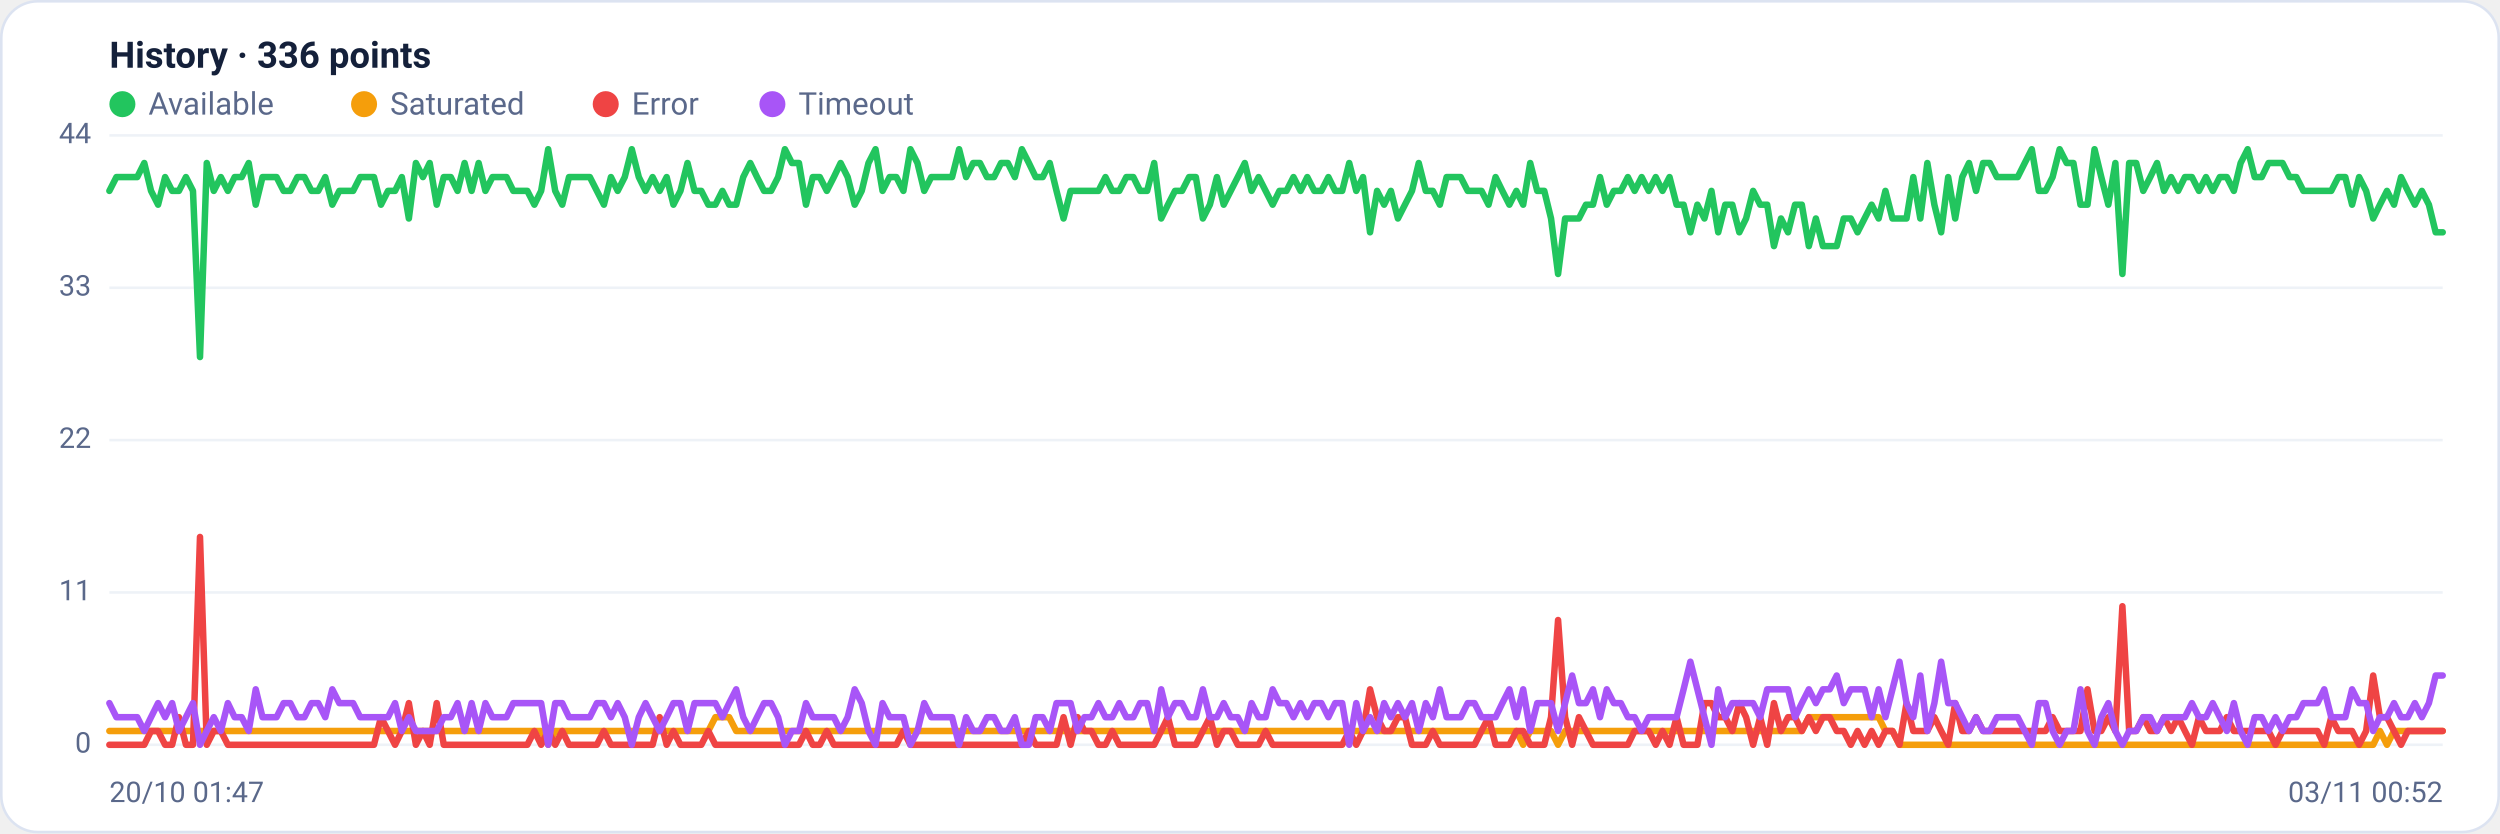
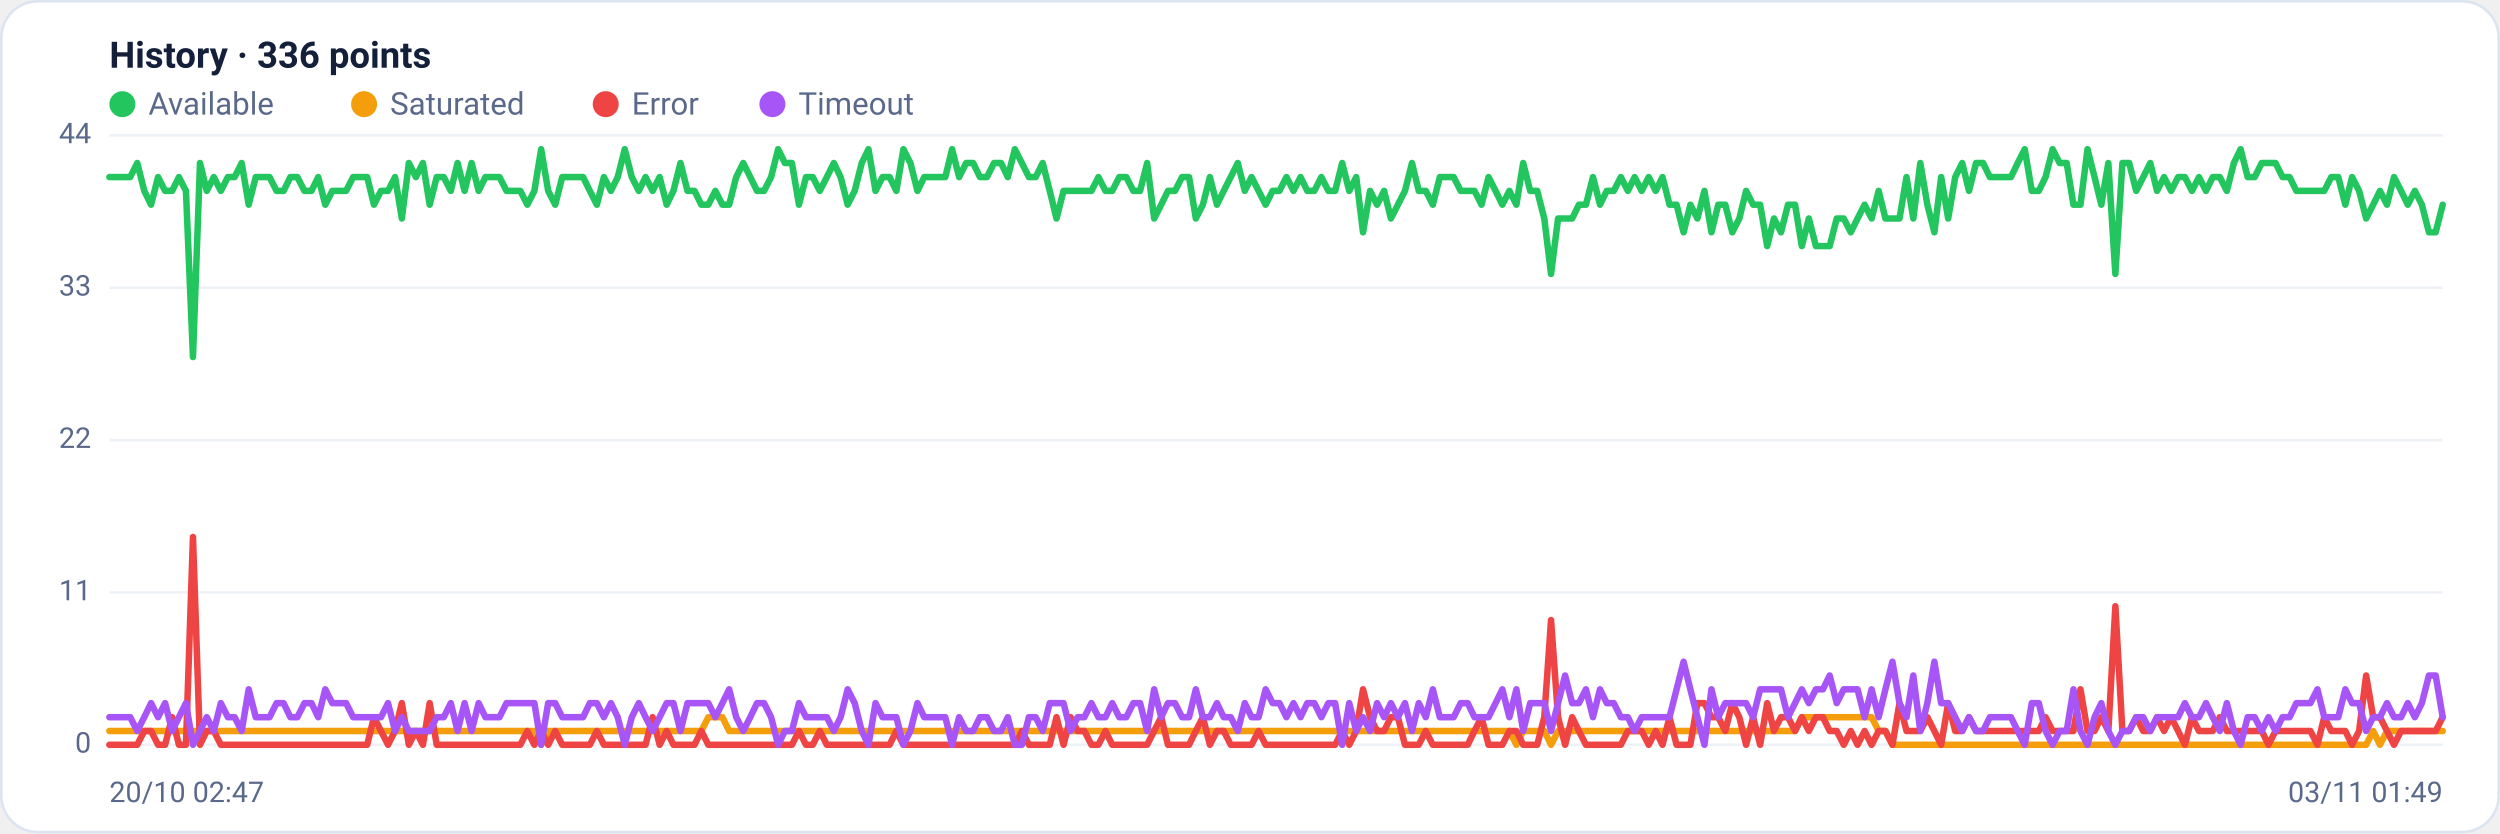
<svg xmlns="http://www.w3.org/2000/svg" viewBox="0 0 960 320" width="960" height="320" font-family="Segoe UI, system-ui, -apple-system, Roboto, Helvetica, Arial, sans-serif" role="img" aria-label="Availability history per region">
  <rect x="0.5" y="0.5" width="959" height="319" rx="14" fill="#ffffff" stroke="#dce3f1" />
  <text x="42" y="26" font-size="14" font-weight="600" fill="#14203a">History · 336 points</text>
  <circle cx="47" cy="40" r="5" fill="#22c55e" />
  <text x="57" y="44" font-size="12" fill="#5a688a">Available</text>
  <circle cx="139.8" cy="40" r="5" fill="#f59e0b" />
  <text x="149.8" y="44" font-size="12" fill="#5a688a">Saturated</text>
  <circle cx="232.6" cy="40" r="5" fill="#ef4444" />
  <text x="242.6" y="44" font-size="12" fill="#5a688a">Error</text>
  <circle cx="296.6" cy="40" r="5" fill="#a855f7" />
  <text x="306.6" y="44" font-size="12" fill="#5a688a">Timeout</text>
  <line x1="42" y1="286.0" x2="938" y2="286.0" stroke="#eef2f7" stroke-width="1" />
  <text x="35" y="289.0" text-anchor="end" font-size="11" fill="#5a688a">0</text>
  <line x1="42" y1="227.5" x2="938" y2="227.5" stroke="#eef2f7" stroke-width="1" />
  <text x="35" y="230.5" text-anchor="end" font-size="11" fill="#5a688a">11</text>
  <line x1="42" y1="169.0" x2="938" y2="169.0" stroke="#eef2f7" stroke-width="1" />
  <text x="35" y="172.0" text-anchor="end" font-size="11" fill="#5a688a">22</text>
  <line x1="42" y1="110.5" x2="938" y2="110.5" stroke="#eef2f7" stroke-width="1" />
  <text x="35" y="113.5" text-anchor="end" font-size="11" fill="#5a688a">33</text>
  <line x1="42" y1="52.0" x2="938" y2="52.0" stroke="#eef2f7" stroke-width="1" />
  <text x="35" y="55.0" text-anchor="end" font-size="11" fill="#5a688a">44</text>
-   <polyline fill="none" stroke="#22c55e" stroke-width="2.5" stroke-linejoin="round" stroke-linecap="round" points="42.0,73.3 44.7,68.0 47.3,68.0 50.0,68.0 52.7,68.0 55.4,62.6 58.0,73.3 60.7,78.6 63.4,68.0 66.1,73.3 68.7,73.3 71.4,68.0 74.1,73.3 76.8,137.1 79.4,62.6 82.1,73.3 84.8,68.0 87.5,73.3 90.1,68.0 92.8,68.0 95.5,62.6 98.2,78.6 100.8,68.0 103.5,68.0 106.2,68.0 108.9,73.3 111.5,73.3 114.2,68.0 116.9,68.0 119.6,73.3 122.2,73.3 124.9,68.0 127.6,78.6 130.3,73.3 132.9,73.3 135.6,73.3 138.3,68.0 141.0,68.0 143.6,68.0 146.3,78.6 149.0,73.3 151.7,73.3 154.3,68.0 157.0,83.9 159.7,62.6 162.4,68.0 165.0,62.6 167.7,78.6 170.4,68.0 173.1,68.0 175.7,73.3 178.4,62.6 181.1,73.3 183.8,62.6 186.4,73.3 189.1,68.0 191.8,68.0 194.5,68.0 197.1,73.3 199.8,73.3 202.5,73.3 205.2,78.6 207.8,73.3 210.5,57.3 213.2,73.3 215.9,78.6 218.5,68.0 221.2,68.0 223.9,68.0 226.5,68.0 229.2,73.3 231.9,78.6 234.6,68.0 237.2,73.3 239.9,68.0 242.6,57.3 245.3,68.0 247.9,73.3 250.6,68.0 253.3,73.3 256.0,68.0 258.6,78.6 261.3,73.3 264.0,62.6 266.7,73.3 269.3,73.3 272.0,78.6 274.7,78.6 277.4,73.3 280.0,78.6 282.7,78.6 285.4,68.0 288.1,62.6 290.7,68.0 293.4,73.3 296.1,73.3 298.8,68.0 301.4,57.3 304.1,62.6 306.8,62.6 309.5,78.6 312.1,68.0 314.8,68.0 317.5,73.3 320.2,68.0 322.8,62.6 325.5,68.0 328.2,78.6 330.9,73.3 333.5,62.6 336.2,57.3 338.9,73.3 341.6,68.0 344.2,68.0 346.9,73.3 349.6,57.3 352.3,62.6 354.9,73.3 357.6,68.0 360.3,68.0 363.0,68.0 365.6,68.0 368.3,57.3 371.0,68.0 373.7,62.6 376.3,62.6 379.0,68.0 381.7,68.0 384.4,62.6 387.0,62.6 389.7,68.0 392.4,57.3 395.1,62.6 397.7,68.0 400.4,68.0 403.1,62.6 405.7,73.3 408.4,83.9 411.1,73.3 413.8,73.3 416.4,73.3 419.1,73.3 421.8,73.3 424.5,68.0 427.1,73.3 429.8,73.3 432.5,68.0 435.2,68.0 437.8,73.3 440.5,73.3 443.2,62.6 445.9,83.9 448.5,78.6 451.2,73.3 453.9,73.3 456.6,68.0 459.2,68.0 461.9,83.9 464.6,78.6 467.3,68.0 469.9,78.6 472.6,73.3 475.3,68.0 478.0,62.6 480.6,73.3 483.3,68.0 486.0,73.3 488.7,78.6 491.3,73.3 494.0,73.3 496.7,68.0 499.4,73.3 502.0,68.0 504.7,73.3 507.4,73.3 510.1,68.0 512.7,73.3 515.4,73.3 518.1,62.6 520.8,73.3 523.4,68.0 526.1,89.2 528.8,73.3 531.5,78.6 534.1,73.3 536.8,83.9 539.5,78.6 542.2,73.3 544.8,62.6 547.5,73.3 550.2,73.3 552.9,78.6 555.5,68.0 558.2,68.0 560.9,68.0 563.6,73.3 566.2,73.3 568.9,73.3 571.6,78.6 574.3,68.0 576.9,73.3 579.6,78.6 582.3,73.3 584.9,78.6 587.6,62.6 590.3,73.3 593.0,73.3 595.6,83.9 598.3,105.2 601.0,83.9 603.7,83.9 606.3,83.9 609.0,78.6 611.7,78.6 614.4,68.0 617.0,78.6 619.7,73.3 622.4,73.3 625.1,68.0 627.7,73.3 630.4,68.0 633.1,73.3 635.8,68.0 638.4,73.3 641.1,68.0 643.8,78.6 646.5,78.6 649.1,89.2 651.8,78.6 654.5,83.9 657.2,73.3 659.8,89.2 662.5,78.6 665.2,78.6 667.9,89.2 670.5,83.9 673.2,73.3 675.9,78.6 678.6,78.6 681.2,94.5 683.9,83.9 686.6,89.2 689.3,78.6 691.9,78.6 694.6,94.5 697.3,83.9 700.0,94.5 702.6,94.5 705.3,94.5 708.0,83.9 710.7,83.9 713.3,89.2 716.0,83.9 718.7,78.6 721.4,83.9 724.0,73.3 726.7,83.9 729.4,83.9 732.1,83.9 734.7,68.0 737.4,83.9 740.1,62.6 742.8,78.6 745.4,89.2 748.1,68.0 750.8,83.9 753.5,68.0 756.1,62.6 758.8,73.3 761.5,62.6 764.1,62.6 766.8,68.0 769.5,68.0 772.2,68.0 774.8,68.0 777.5,62.6 780.2,57.3 782.9,73.3 785.5,73.3 788.2,68.0 790.9,57.3 793.6,62.6 796.2,62.6 798.9,78.6 801.6,78.6 804.3,57.3 806.9,68.0 809.6,78.6 812.3,62.6 815.0,105.2 817.6,62.6 820.3,62.6 823.0,73.3 825.7,68.0 828.3,62.6 831.0,73.3 833.7,68.0 836.4,73.3 839.0,68.0 841.7,68.0 844.4,73.3 847.1,68.0 849.7,73.3 852.4,68.0 855.1,68.0 857.8,73.3 860.4,62.6 863.1,57.3 865.8,68.0 868.5,68.0 871.1,62.6 873.8,62.6 876.5,62.6 879.2,68.0 881.8,68.0 884.5,73.3 887.2,73.3 889.9,73.3 892.5,73.3 895.2,73.3 897.9,68.0 900.6,68.0 903.2,78.6 905.9,68.0 908.6,73.3 911.3,83.9 913.9,78.6 916.6,73.3 919.3,78.6 922.0,68.0 924.6,73.3 927.3,78.6 930.0,73.3 932.7,78.6 935.3,89.2 938.0,89.2" />
-   <polyline fill="none" stroke="#f59e0b" stroke-width="2.5" stroke-linejoin="round" stroke-linecap="round" points="42.0,280.7 44.7,280.7 47.3,280.7 50.0,280.7 52.7,280.7 55.4,280.7 58.0,280.7 60.7,280.7 63.4,280.7 66.1,280.7 68.7,280.7 71.4,280.7 74.1,280.7 76.8,280.7 79.4,280.7 82.1,280.7 84.8,280.7 87.5,280.7 90.1,280.7 92.8,280.7 95.5,280.7 98.2,280.7 100.8,280.7 103.5,280.7 106.2,280.7 108.9,280.7 111.5,280.7 114.2,280.7 116.9,280.7 119.6,280.7 122.2,280.7 124.9,280.7 127.6,280.7 130.3,280.7 132.9,280.7 135.6,280.7 138.3,280.7 141.0,280.7 143.6,280.7 146.3,280.7 149.0,280.7 151.7,280.7 154.3,280.7 157.0,280.7 159.7,280.7 162.4,280.7 165.0,280.7 167.7,280.7 170.4,280.7 173.1,280.7 175.7,280.7 178.4,280.7 181.1,280.7 183.8,280.7 186.4,280.7 189.1,280.7 191.8,280.7 194.5,280.7 197.1,280.7 199.8,280.7 202.5,280.7 205.2,280.7 207.8,280.7 210.5,286.0 213.2,280.7 215.9,280.7 218.5,280.7 221.2,280.7 223.9,280.7 226.5,280.7 229.2,280.7 231.9,280.7 234.6,280.7 237.2,280.7 239.9,280.7 242.6,280.7 245.3,280.7 247.9,280.7 250.6,280.7 253.3,280.7 256.0,280.7 258.6,280.7 261.3,280.7 264.0,280.7 266.7,280.7 269.3,280.7 272.0,280.7 274.7,275.4 277.4,275.4 280.0,275.4 282.7,280.7 285.4,280.7 288.1,280.7 290.7,280.7 293.4,280.7 296.1,280.7 298.8,280.7 301.4,280.7 304.1,280.7 306.8,280.7 309.5,280.7 312.1,280.7 314.8,280.7 317.5,280.7 320.2,280.7 322.8,280.7 325.5,280.7 328.2,280.7 330.9,280.7 333.5,280.7 336.2,280.7 338.9,280.7 341.6,280.7 344.2,280.7 346.9,280.7 349.6,280.7 352.3,280.7 354.9,280.7 357.6,280.7 360.3,280.7 363.0,280.7 365.6,280.7 368.3,280.7 371.0,280.7 373.7,280.7 376.3,280.7 379.0,280.7 381.7,280.7 384.4,280.7 387.0,280.7 389.7,280.7 392.4,280.7 395.1,280.7 397.7,280.7 400.4,280.7 403.1,280.7 405.7,280.7 408.4,280.7 411.1,280.7 413.8,280.7 416.4,280.7 419.1,280.7 421.8,280.7 424.5,280.7 427.1,280.7 429.8,280.7 432.5,280.7 435.2,280.7 437.8,280.7 440.5,280.7 443.2,280.7 445.9,280.7 448.5,280.7 451.2,280.7 453.9,280.7 456.6,280.7 459.2,280.7 461.9,280.7 464.6,280.7 467.3,280.7 469.9,280.7 472.6,280.7 475.3,280.7 478.0,280.7 480.6,280.7 483.3,280.7 486.0,280.7 488.7,280.7 491.3,280.7 494.0,280.7 496.7,280.7 499.4,280.7 502.0,280.7 504.7,280.7 507.4,280.7 510.1,280.7 512.7,280.7 515.4,280.7 518.1,280.7 520.8,280.7 523.4,280.7 526.1,280.7 528.8,280.7 531.5,280.7 534.1,280.7 536.8,280.7 539.5,280.7 542.2,280.7 544.8,280.7 547.5,280.7 550.2,280.7 552.9,280.7 555.5,280.7 558.2,280.7 560.9,280.7 563.6,280.7 566.2,280.7 568.9,280.7 571.6,280.7 574.3,280.7 576.9,280.7 579.6,280.7 582.3,280.7 584.9,286.0 587.6,280.7 590.3,280.7 593.0,280.7 595.6,280.7 598.3,286.0 601.0,280.7 603.7,280.7 606.3,280.7 609.0,280.7 611.7,280.7 614.4,280.7 617.0,280.7 619.7,280.7 622.4,280.7 625.1,280.7 627.7,280.7 630.4,280.7 633.1,280.7 635.8,280.7 638.4,280.7 641.1,280.7 643.8,280.7 646.5,280.7 649.1,280.7 651.8,280.7 654.5,280.7 657.2,280.7 659.8,280.7 662.5,280.7 665.2,280.7 667.9,280.7 670.5,280.7 673.2,280.7 675.9,280.7 678.6,280.7 681.2,280.7 683.9,280.7 686.6,280.7 689.3,280.7 691.9,280.7 694.6,275.4 697.3,275.4 700.0,275.4 702.6,275.4 705.3,275.4 708.0,275.4 710.7,275.4 713.3,275.4 716.0,275.4 718.7,275.4 721.4,275.4 724.0,280.7 726.7,280.7 729.4,286.0 732.1,286.0 734.7,286.0 737.4,286.0 740.1,286.0 742.8,286.0 745.4,286.0 748.1,286.0 750.8,286.0 753.5,286.0 756.1,286.0 758.8,286.0 761.5,286.0 764.1,286.0 766.8,286.0 769.5,286.0 772.2,286.0 774.8,286.0 777.5,286.0 780.2,286.0 782.9,286.0 785.5,286.0 788.2,286.0 790.9,286.0 793.6,286.0 796.2,286.0 798.9,286.0 801.6,286.0 804.3,286.0 806.9,286.0 809.6,286.0 812.3,286.0 815.0,286.0 817.6,286.0 820.3,286.0 823.0,286.0 825.7,286.0 828.3,286.0 831.0,286.0 833.7,286.0 836.4,286.0 839.0,286.0 841.7,286.0 844.4,286.0 847.1,286.0 849.7,286.0 852.4,286.0 855.1,286.0 857.8,286.0 860.4,286.0 863.1,286.0 865.8,286.0 868.5,286.0 871.1,286.0 873.8,286.0 876.5,286.0 879.2,286.0 881.8,286.0 884.5,286.0 887.2,286.0 889.9,286.0 892.5,286.0 895.2,286.0 897.9,286.0 900.6,286.0 903.2,286.0 905.9,286.0 908.6,286.0 911.3,286.0 913.9,280.7 916.6,286.0 919.3,280.7 922.0,280.7 924.6,280.7 927.3,280.7 930.0,280.7 932.7,280.7 935.3,280.7 938.0,280.7" />
-   <polyline fill="none" stroke="#ef4444" stroke-width="2.5" stroke-linejoin="round" stroke-linecap="round" points="42.0,286.0 44.7,286.0 47.3,286.0 50.0,286.0 52.7,286.0 55.4,286.0 58.0,280.7 60.7,280.7 63.4,286.0 66.1,286.0 68.7,275.4 71.4,286.0 74.1,286.0 76.8,206.2 79.4,286.0 82.1,280.7 84.8,280.7 87.5,286.0 90.1,286.0 92.8,286.0 95.5,286.0 98.2,286.0 100.8,286.0 103.5,286.0 106.2,286.0 108.9,286.0 111.5,286.0 114.2,286.0 116.9,286.0 119.6,286.0 122.2,286.0 124.9,286.0 127.6,286.0 130.3,286.0 132.9,286.0 135.6,286.0 138.3,286.0 141.0,286.0 143.6,286.0 146.3,275.4 149.0,280.7 151.7,286.0 154.3,280.7 157.0,270.0 159.7,286.0 162.4,280.7 165.0,286.0 167.7,270.0 170.4,286.0 173.1,286.0 175.7,286.0 178.4,286.0 181.1,286.0 183.8,286.0 186.4,286.0 189.1,286.0 191.8,286.0 194.5,286.0 197.1,286.0 199.8,286.0 202.5,286.0 205.2,280.7 207.8,286.0 210.5,280.7 213.2,286.0 215.9,280.7 218.5,286.0 221.2,286.0 223.9,286.0 226.5,286.0 229.2,286.0 231.9,280.7 234.6,286.0 237.2,286.0 239.9,286.0 242.6,286.0 245.3,286.0 247.9,286.0 250.6,286.0 253.3,275.4 256.0,286.0 258.6,280.7 261.3,286.0 264.0,286.0 266.7,286.0 269.3,286.0 272.0,280.7 274.7,286.0 277.4,286.0 280.0,286.0 282.7,286.0 285.4,286.0 288.1,286.0 290.7,286.0 293.4,286.0 296.1,286.0 298.8,286.0 301.4,286.0 304.1,286.0 306.8,286.0 309.5,280.7 312.1,286.0 314.8,286.0 317.5,280.7 320.2,286.0 322.8,286.0 325.5,286.0 328.2,286.0 330.9,286.0 333.5,286.0 336.2,286.0 338.9,286.0 341.6,286.0 344.2,286.0 346.9,280.7 349.6,286.0 352.3,286.0 354.9,286.0 357.6,286.0 360.3,286.0 363.0,286.0 365.6,286.0 368.3,286.0 371.0,286.0 373.7,286.0 376.3,286.0 379.0,286.0 381.7,286.0 384.4,286.0 387.0,286.0 389.7,286.0 392.4,286.0 395.1,280.7 397.7,286.0 400.4,286.0 403.1,286.0 405.7,286.0 408.4,275.4 411.1,286.0 413.8,275.4 416.4,280.7 419.1,280.7 421.8,286.0 424.5,286.0 427.1,280.7 429.8,286.0 432.5,286.0 435.2,286.0 437.8,286.0 440.5,286.0 443.2,286.0 445.9,280.7 448.5,275.4 451.2,286.0 453.9,286.0 456.6,286.0 459.2,286.0 461.9,280.7 464.6,275.4 467.3,286.0 469.9,280.7 472.6,280.7 475.3,286.0 478.0,286.0 480.6,286.0 483.3,286.0 486.0,280.7 488.7,286.0 491.3,286.0 494.0,286.0 496.7,286.0 499.4,286.0 502.0,286.0 504.7,286.0 507.4,286.0 510.1,286.0 512.7,286.0 515.4,286.0 518.1,280.7 520.8,286.0 523.4,280.7 526.1,264.7 528.8,275.4 531.5,280.7 534.1,280.7 536.8,275.4 539.5,275.4 542.2,286.0 544.8,286.0 547.5,286.0 550.2,280.7 552.9,286.0 555.5,286.0 558.2,286.0 560.9,286.0 563.6,286.0 566.2,286.0 568.9,280.7 571.6,275.4 574.3,286.0 576.9,286.0 579.6,286.0 582.3,280.7 584.9,280.7 587.6,286.0 590.3,286.0 593.0,286.0 595.6,275.4 598.3,238.1 601.0,275.4 603.7,286.0 606.3,275.4 609.0,280.7 611.7,286.0 614.4,286.0 617.0,286.0 619.7,286.0 622.4,286.0 625.1,286.0 627.7,280.7 630.4,280.7 633.1,280.7 635.8,286.0 638.4,280.7 641.1,286.0 643.8,275.4 646.5,286.0 649.1,286.0 651.8,286.0 654.5,270.0 657.2,270.0 659.8,275.4 662.5,275.4 665.2,280.7 667.9,270.0 670.5,275.4 673.2,286.0 675.9,275.4 678.6,286.0 681.2,270.0 683.9,280.7 686.6,275.4 689.3,275.4 691.9,280.7 694.6,275.4 697.3,280.7 700.0,275.4 702.6,275.4 705.3,280.7 708.0,280.7 710.7,286.0 713.3,280.7 716.0,286.0 718.7,280.7 721.4,286.0 724.0,280.7 726.7,280.7 729.4,286.0 732.1,270.0 734.7,280.7 737.4,280.7 740.1,280.7 742.8,275.4 745.4,280.7 748.1,286.0 750.8,270.0 753.5,280.7 756.1,280.7 758.8,275.4 761.5,280.7 764.1,280.7 766.8,280.7 769.5,280.7 772.2,280.7 774.8,280.7 777.5,280.7 780.2,280.7 782.9,280.7 785.5,280.7 788.2,275.4 790.9,280.7 793.6,280.7 796.2,280.7 798.9,280.7 801.6,264.7 804.3,280.7 806.9,280.7 809.6,275.4 812.3,280.7 815.0,232.8 817.6,280.7 820.3,280.7 823.0,275.4 825.7,280.7 828.3,280.7 831.0,275.4 833.7,280.7 836.4,275.4 839.0,280.7 841.7,286.0 844.4,275.4 847.1,280.7 849.7,280.7 852.4,280.7 855.1,275.4 857.8,280.7 860.4,280.7 863.1,280.7 865.8,280.7 868.5,280.7 871.1,280.7 873.8,286.0 876.5,280.7 879.2,280.7 881.8,280.7 884.5,280.7 887.2,280.7 889.9,280.7 892.5,286.0 895.2,275.4 897.9,280.7 900.6,280.7 903.2,280.7 905.9,286.0 908.6,280.7 911.3,259.4 913.9,275.4 916.6,275.4 919.3,280.7 922.0,286.0 924.6,280.7 927.3,280.7 930.0,280.7 932.7,280.7 935.3,280.7 938.0,280.7" />
-   <polyline fill="none" stroke="#a855f7" stroke-width="2.5" stroke-linejoin="round" stroke-linecap="round" points="42.0,270.0 44.7,275.4 47.3,275.4 50.0,275.4 52.7,275.4 55.4,280.7 58.0,275.4 60.7,270.0 63.4,275.4 66.1,270.0 68.7,280.7 71.4,275.4 74.1,270.0 76.8,286.0 79.4,280.7 82.1,275.4 84.8,280.7 87.5,270.0 90.1,275.4 92.8,275.4 95.5,280.7 98.2,264.7 100.8,275.4 103.5,275.4 106.2,275.4 108.9,270.0 111.5,270.0 114.2,275.4 116.9,275.4 119.6,270.0 122.2,270.0 124.9,275.4 127.6,264.7 130.3,270.0 132.9,270.0 135.6,270.0 138.3,275.4 141.0,275.4 143.6,275.4 146.3,275.4 149.0,275.4 151.7,270.0 154.3,280.7 157.0,275.4 159.7,280.7 162.4,280.7 165.0,280.7 167.7,280.7 170.4,275.4 173.1,275.4 175.7,270.0 178.4,280.7 181.1,270.0 183.8,280.7 186.4,270.0 189.1,275.4 191.8,275.4 194.5,275.4 197.1,270.0 199.8,270.0 202.5,270.0 205.2,270.0 207.8,270.0 210.5,286.0 213.2,270.0 215.9,270.0 218.5,275.4 221.2,275.4 223.9,275.4 226.5,275.4 229.2,270.0 231.9,270.0 234.6,275.4 237.2,270.0 239.9,275.4 242.6,286.0 245.3,275.4 247.9,270.0 250.6,275.4 253.3,280.7 256.0,275.4 258.6,270.0 261.3,270.0 264.0,280.7 266.7,270.0 269.3,270.0 272.0,270.0 274.7,270.0 277.4,275.4 280.0,270.0 282.7,264.7 285.4,275.4 288.1,280.7 290.7,275.4 293.4,270.0 296.1,270.0 298.8,275.4 301.4,286.0 304.1,280.7 306.8,280.7 309.5,270.0 312.1,275.4 314.8,275.4 317.5,275.4 320.2,275.4 322.8,280.7 325.5,275.4 328.2,264.7 330.9,270.0 333.5,280.7 336.2,286.0 338.9,270.0 341.6,275.4 344.2,275.4 346.9,275.4 349.6,286.0 352.3,280.7 354.9,270.0 357.6,275.4 360.3,275.4 363.0,275.4 365.6,275.4 368.3,286.0 371.0,275.4 373.7,280.7 376.3,280.7 379.0,275.4 381.7,275.4 384.4,280.7 387.0,280.7 389.7,275.4 392.4,286.0 395.1,286.0 397.7,275.4 400.4,275.4 403.1,280.7 405.7,270.0 408.4,270.0 411.1,270.0 413.8,280.7 416.4,275.4 419.1,275.4 421.8,270.0 424.5,275.4 427.1,275.4 429.8,270.0 432.5,275.4 435.2,275.4 437.8,270.0 440.5,270.0 443.2,280.7 445.9,264.7 448.5,275.4 451.2,270.0 453.9,270.0 456.6,275.4 459.2,275.4 461.9,264.7 464.6,275.4 467.3,275.4 469.9,270.0 472.6,275.4 475.3,275.4 478.0,280.7 480.6,270.0 483.3,275.4 486.0,275.4 488.7,264.7 491.3,270.0 494.0,270.0 496.7,275.4 499.4,270.0 502.0,275.4 504.7,270.0 507.4,270.0 510.1,275.4 512.7,270.0 515.4,270.0 518.1,286.0 520.8,270.0 523.4,280.7 526.1,275.4 528.8,280.7 531.5,270.0 534.1,275.4 536.8,270.0 539.5,275.4 542.2,270.0 544.8,280.7 547.5,270.0 550.2,275.4 552.9,264.7 555.5,275.4 558.2,275.4 560.9,275.4 563.6,270.0 566.2,270.0 568.9,275.4 571.6,275.4 574.3,275.4 576.9,270.0 579.6,264.7 582.3,275.4 584.9,264.7 587.6,280.7 590.3,270.0 593.0,270.0 595.6,270.0 598.3,280.7 601.0,270.0 603.7,259.4 606.3,270.0 609.0,270.0 611.7,264.7 614.4,275.4 617.0,264.7 619.7,270.0 622.4,270.0 625.1,275.4 627.7,275.4 630.4,280.7 633.1,275.4 635.8,275.4 638.4,275.4 641.1,275.4 643.8,275.4 646.5,264.7 649.1,254.1 651.8,264.7 654.5,275.4 657.2,286.0 659.8,264.7 662.5,275.4 665.2,270.0 667.9,270.0 670.5,270.0 673.2,270.0 675.9,275.4 678.6,264.7 681.2,264.7 683.9,264.7 686.6,264.7 689.3,275.4 691.9,270.0 694.6,264.7 697.3,270.0 700.0,264.7 702.6,264.7 705.3,259.4 708.0,270.0 710.7,264.7 713.3,264.7 716.0,264.7 718.7,275.4 721.4,264.7 724.0,275.4 726.7,264.7 729.4,254.1 732.1,270.0 734.7,275.4 737.4,259.4 740.1,280.7 742.8,270.0 745.4,254.1 748.1,270.0 750.8,270.0 753.5,275.4 756.1,280.7 758.8,275.4 761.5,280.7 764.1,280.7 766.8,275.4 769.5,275.4 772.2,275.4 774.8,275.4 777.5,280.7 780.2,286.0 782.9,270.0 785.5,270.0 788.2,280.7 790.9,286.0 793.6,280.7 796.2,280.7 798.9,264.7 801.6,280.7 804.3,286.0 806.9,275.4 809.6,270.0 812.3,280.7 815.0,286.0 817.6,280.7 820.3,280.7 823.0,275.4 825.7,275.4 828.3,280.7 831.0,275.4 833.7,275.4 836.4,275.4 839.0,275.4 841.7,270.0 844.4,275.4 847.1,275.4 849.7,270.0 852.4,275.4 855.1,280.7 857.8,270.0 860.4,280.7 863.1,286.0 865.8,275.4 868.5,275.4 871.1,280.7 873.8,275.4 876.5,280.7 879.2,275.4 881.8,275.4 884.5,270.0 887.2,270.0 889.9,270.0 892.5,264.7 895.2,275.4 897.9,275.4 900.6,275.4 903.2,264.7 905.9,270.0 908.6,270.0 911.3,280.7 913.9,275.4 916.6,275.4 919.3,270.0 922.0,275.4 924.6,275.4 927.3,270.0 930.0,275.4 932.7,270.0 935.3,259.4 938.0,259.4" />
-   <text x="42" y="308" font-size="11" fill="#5a688a">20/10 01:47</text>
-   <text x="938" y="308" text-anchor="end" font-size="11" fill="#5a688a">03/11 00:52</text>
+   <polyline fill="none" stroke="#22c55e" stroke-width="2.5" stroke-linejoin="round" stroke-linecap="round" points="42.0,68.0 44.7,68.0 47.3,68.0 50.0,68.0 52.7,62.6 55.4,73.3 58.0,78.6 60.7,68.0 63.4,73.3 66.1,73.3 68.7,68.0 71.4,73.3 74.1,137.1 76.8,62.6 79.4,73.3 82.1,68.0 84.8,73.3 87.5,68.0 90.1,68.0 92.8,62.6 95.5,78.6 98.2,68.0 100.8,68.0 103.5,68.0 106.2,73.3 108.9,73.3 111.5,68.0 114.2,68.0 116.9,73.3 119.6,73.3 122.2,68.0 124.9,78.6 127.6,73.3 130.3,73.3 132.9,73.3 135.6,68.0 138.3,68.0 141.0,68.0 143.6,78.6 146.3,73.3 149.0,73.3 151.7,68.0 154.3,83.9 157.0,62.6 159.7,68.0 162.4,62.6 165.0,78.6 167.7,68.0 170.4,68.0 173.1,73.3 175.7,62.6 178.4,73.3 181.1,62.6 183.8,73.3 186.4,68.0 189.1,68.0 191.8,68.0 194.5,73.3 197.1,73.3 199.8,73.3 202.5,78.6 205.2,73.3 207.8,57.3 210.5,73.3 213.2,78.6 215.9,68.0 218.5,68.0 221.2,68.0 223.9,68.0 226.5,73.3 229.2,78.6 231.9,68.0 234.6,73.3 237.2,68.0 239.9,57.3 242.6,68.0 245.3,73.3 247.9,68.0 250.6,73.3 253.3,68.0 256.0,78.6 258.6,73.3 261.3,62.6 264.0,73.3 266.7,73.3 269.3,78.6 272.0,78.6 274.7,73.3 277.4,78.6 280.0,78.6 282.7,68.0 285.4,62.6 288.1,68.0 290.7,73.3 293.4,73.3 296.1,68.0 298.8,57.3 301.4,62.6 304.1,62.6 306.8,78.6 309.5,68.0 312.1,68.0 314.8,73.3 317.5,68.0 320.2,62.6 322.8,68.0 325.5,78.6 328.2,73.3 330.9,62.6 333.5,57.3 336.2,73.3 338.9,68.0 341.6,68.0 344.2,73.3 346.9,57.3 349.6,62.6 352.3,73.3 354.9,68.0 357.6,68.0 360.3,68.0 363.0,68.0 365.6,57.3 368.3,68.0 371.0,62.6 373.7,62.6 376.3,68.0 379.0,68.0 381.7,62.6 384.4,62.6 387.0,68.0 389.7,57.3 392.4,62.6 395.1,68.0 397.7,68.0 400.4,62.6 403.1,73.3 405.7,83.9 408.4,73.3 411.1,73.3 413.8,73.3 416.4,73.3 419.1,73.3 421.8,68.0 424.5,73.3 427.1,73.3 429.8,68.0 432.5,68.0 435.2,73.3 437.8,73.3 440.5,62.6 443.2,83.9 445.9,78.6 448.5,73.3 451.2,73.3 453.9,68.0 456.6,68.0 459.2,83.9 461.9,78.6 464.6,68.0 467.3,78.6 469.9,73.3 472.6,68.0 475.3,62.6 478.0,73.3 480.6,68.0 483.3,73.3 486.0,78.6 488.7,73.3 491.3,73.3 494.0,68.0 496.7,73.3 499.4,68.0 502.0,73.3 504.7,73.3 507.4,68.0 510.1,73.3 512.7,73.3 515.4,62.6 518.1,73.3 520.8,68.0 523.4,89.2 526.1,73.3 528.8,78.6 531.5,73.3 534.1,83.9 536.8,78.6 539.5,73.3 542.2,62.6 544.8,73.3 547.5,73.3 550.2,78.6 552.9,68.0 555.5,68.0 558.2,68.0 560.9,73.3 563.6,73.3 566.2,73.3 568.9,78.6 571.6,68.0 574.3,73.3 576.9,78.6 579.6,73.3 582.3,78.6 584.9,62.6 587.6,73.3 590.3,73.3 593.0,83.9 595.6,105.2 598.3,83.9 601.0,83.9 603.7,83.9 606.3,78.6 609.0,78.6 611.7,68.0 614.4,78.6 617.0,73.3 619.7,73.3 622.4,68.0 625.1,73.3 627.7,68.0 630.4,73.3 633.1,68.0 635.8,73.3 638.4,68.0 641.1,78.6 643.8,78.6 646.5,89.2 649.1,78.6 651.8,83.9 654.5,73.3 657.2,89.2 659.8,78.6 662.5,78.6 665.2,89.2 667.9,83.9 670.5,73.3 673.2,78.6 675.9,78.6 678.6,94.5 681.2,83.9 683.9,89.2 686.6,78.6 689.3,78.6 691.9,94.5 694.6,83.9 697.3,94.5 700.0,94.5 702.6,94.5 705.3,83.9 708.0,83.9 710.7,89.2 713.3,83.9 716.0,78.6 718.7,83.9 721.4,73.3 724.0,83.9 726.7,83.9 729.4,83.9 732.1,68.0 734.7,83.9 737.4,62.6 740.1,78.6 742.8,89.2 745.4,68.0 748.1,83.9 750.8,68.0 753.5,62.6 756.1,73.3 758.8,62.6 761.5,62.6 764.1,68.0 766.8,68.0 769.5,68.0 772.2,68.0 774.8,62.6 777.5,57.3 780.2,73.3 782.9,73.3 785.5,68.0 788.2,57.3 790.9,62.6 793.6,62.6 796.2,78.6 798.9,78.6 801.6,57.3 804.3,68.0 806.9,78.6 809.6,62.6 812.3,105.2 815.0,62.6 817.6,62.6 820.3,73.3 823.0,68.0 825.7,62.6 828.3,73.3 831.0,68.0 833.7,73.3 836.4,68.0 839.0,68.0 841.7,73.3 844.4,68.0 847.1,73.3 849.7,68.0 852.4,68.0 855.1,73.3 857.8,62.6 860.4,57.3 863.1,68.0 865.8,68.0 868.5,62.6 871.1,62.6 873.8,62.6 876.5,68.0 879.2,68.0 881.8,73.3 884.5,73.3 887.2,73.3 889.9,73.3 892.5,73.3 895.2,68.0 897.9,68.0 900.6,78.6 903.2,68.0 905.9,73.3 908.6,83.9 911.3,78.6 913.9,73.3 916.6,78.6 919.3,68.0 922.0,73.3 924.6,78.6 927.3,73.3 930.0,78.6 932.7,89.2 935.3,89.2 938.0,78.6" />
+   <polyline fill="none" stroke="#f59e0b" stroke-width="2.5" stroke-linejoin="round" stroke-linecap="round" points="42.0,280.7 44.7,280.7 47.3,280.7 50.0,280.7 52.7,280.7 55.4,280.7 58.0,280.7 60.7,280.7 63.4,280.7 66.1,280.7 68.7,280.7 71.4,280.7 74.1,280.7 76.8,280.7 79.4,280.7 82.1,280.7 84.8,280.7 87.5,280.7 90.1,280.7 92.8,280.7 95.5,280.7 98.2,280.7 100.8,280.7 103.5,280.7 106.2,280.7 108.9,280.7 111.5,280.7 114.2,280.7 116.9,280.7 119.6,280.7 122.2,280.7 124.9,280.7 127.6,280.7 130.3,280.7 132.9,280.7 135.6,280.7 138.3,280.7 141.0,280.7 143.6,280.7 146.3,280.7 149.0,280.7 151.7,280.7 154.3,280.7 157.0,280.7 159.7,280.7 162.4,280.7 165.0,280.7 167.7,280.7 170.4,280.7 173.1,280.7 175.7,280.7 178.4,280.7 181.1,280.7 183.8,280.7 186.4,280.7 189.1,280.7 191.8,280.7 194.5,280.7 197.1,280.7 199.8,280.7 202.5,280.7 205.2,280.7 207.8,286.0 210.5,280.7 213.2,280.7 215.9,280.7 218.5,280.7 221.2,280.7 223.9,280.7 226.5,280.7 229.2,280.7 231.9,280.7 234.6,280.7 237.2,280.7 239.9,280.7 242.6,280.7 245.3,280.7 247.9,280.7 250.6,280.7 253.3,280.7 256.0,280.7 258.6,280.7 261.3,280.7 264.0,280.7 266.7,280.7 269.3,280.7 272.0,275.4 274.7,275.4 277.4,275.4 280.0,280.7 282.7,280.7 285.4,280.7 288.1,280.7 290.7,280.7 293.4,280.7 296.1,280.7 298.8,280.7 301.4,280.7 304.1,280.7 306.8,280.7 309.5,280.7 312.1,280.7 314.8,280.7 317.5,280.7 320.2,280.7 322.8,280.7 325.5,280.7 328.2,280.7 330.9,280.7 333.5,280.7 336.2,280.7 338.9,280.7 341.6,280.7 344.2,280.7 346.9,280.7 349.6,280.7 352.3,280.7 354.9,280.7 357.6,280.7 360.3,280.7 363.0,280.7 365.6,280.7 368.3,280.7 371.0,280.7 373.7,280.7 376.3,280.7 379.0,280.7 381.7,280.7 384.4,280.7 387.0,280.7 389.7,280.7 392.4,280.7 395.1,280.7 397.7,280.7 400.4,280.7 403.1,280.7 405.7,280.7 408.4,280.7 411.1,280.7 413.8,280.7 416.4,280.7 419.1,280.7 421.8,280.7 424.5,280.7 427.1,280.7 429.8,280.7 432.5,280.7 435.2,280.7 437.8,280.7 440.5,280.7 443.2,280.7 445.9,280.7 448.5,280.7 451.2,280.7 453.9,280.7 456.6,280.7 459.2,280.7 461.9,280.7 464.6,280.7 467.3,280.7 469.9,280.7 472.6,280.7 475.3,280.7 478.0,280.7 480.6,280.7 483.3,280.7 486.0,280.7 488.7,280.7 491.3,280.7 494.0,280.7 496.7,280.7 499.4,280.7 502.0,280.7 504.7,280.7 507.4,280.7 510.1,280.7 512.7,280.7 515.4,280.7 518.1,280.7 520.8,280.7 523.4,280.7 526.1,280.7 528.8,280.7 531.5,280.7 534.1,280.7 536.8,280.7 539.5,280.7 542.2,280.7 544.8,280.7 547.5,280.7 550.2,280.7 552.9,280.7 555.5,280.7 558.2,280.7 560.9,280.7 563.6,280.7 566.2,280.7 568.9,280.7 571.6,280.7 574.3,280.7 576.9,280.7 579.6,280.7 582.3,286.0 584.9,280.7 587.6,280.7 590.3,280.7 593.0,280.7 595.6,286.0 598.3,280.7 601.0,280.7 603.7,280.7 606.3,280.7 609.0,280.7 611.7,280.7 614.4,280.7 617.0,280.7 619.7,280.7 622.4,280.7 625.1,280.7 627.7,280.7 630.4,280.7 633.1,280.7 635.8,280.7 638.4,280.7 641.1,280.7 643.8,280.7 646.5,280.7 649.1,280.7 651.8,280.7 654.5,280.7 657.2,280.7 659.8,280.7 662.5,280.7 665.2,280.7 667.9,280.7 670.5,280.7 673.2,280.7 675.9,280.7 678.6,280.7 681.2,280.7 683.9,280.7 686.6,280.7 689.3,280.7 691.9,275.4 694.6,275.4 697.3,275.4 700.0,275.4 702.6,275.4 705.3,275.4 708.0,275.4 710.7,275.4 713.3,275.4 716.0,275.4 718.7,275.4 721.4,280.7 724.0,280.7 726.7,286.0 729.4,286.0 732.1,286.0 734.7,286.0 737.4,286.0 740.1,286.0 742.8,286.0 745.4,286.0 748.1,286.0 750.8,286.0 753.5,286.0 756.1,286.0 758.8,286.0 761.5,286.0 764.1,286.0 766.8,286.0 769.5,286.0 772.2,286.0 774.8,286.0 777.5,286.0 780.2,286.0 782.9,286.0 785.5,286.0 788.2,286.0 790.9,286.0 793.6,286.0 796.2,286.0 798.9,286.0 801.6,286.0 804.3,286.0 806.9,286.0 809.6,286.0 812.3,286.0 815.0,286.0 817.6,286.0 820.3,286.0 823.0,286.0 825.7,286.0 828.3,286.0 831.0,286.0 833.7,286.0 836.4,286.0 839.0,286.0 841.7,286.0 844.4,286.0 847.1,286.0 849.7,286.0 852.4,286.0 855.1,286.0 857.8,286.0 860.4,286.0 863.1,286.0 865.8,286.0 868.5,286.0 871.1,286.0 873.8,286.0 876.5,286.0 879.2,286.0 881.8,286.0 884.5,286.0 887.2,286.0 889.9,286.0 892.5,286.0 895.2,286.0 897.9,286.0 900.6,286.0 903.2,286.0 905.9,286.0 908.6,286.0 911.3,280.7 913.9,286.0 916.6,280.7 919.3,280.7 922.0,280.7 924.6,280.7 927.3,280.7 930.0,280.7 932.7,280.7 935.3,280.7 938.0,280.7" />
+   <polyline fill="none" stroke="#ef4444" stroke-width="2.5" stroke-linejoin="round" stroke-linecap="round" points="42.0,286.0 44.7,286.0 47.3,286.0 50.0,286.0 52.7,286.0 55.4,280.7 58.0,280.7 60.7,286.0 63.4,286.0 66.1,275.4 68.7,286.0 71.4,286.0 74.1,206.2 76.8,286.0 79.4,280.7 82.1,280.7 84.8,286.0 87.5,286.0 90.1,286.0 92.8,286.0 95.5,286.0 98.2,286.0 100.8,286.0 103.5,286.0 106.2,286.0 108.9,286.0 111.5,286.0 114.2,286.0 116.9,286.0 119.6,286.0 122.2,286.0 124.9,286.0 127.6,286.0 130.3,286.0 132.9,286.0 135.6,286.0 138.3,286.0 141.0,286.0 143.6,275.4 146.3,280.7 149.0,286.0 151.7,280.7 154.3,270.0 157.0,286.0 159.7,280.7 162.4,286.0 165.0,270.0 167.7,286.0 170.4,286.0 173.1,286.0 175.7,286.0 178.4,286.0 181.1,286.0 183.8,286.0 186.4,286.0 189.1,286.0 191.8,286.0 194.5,286.0 197.1,286.0 199.8,286.0 202.5,280.7 205.2,286.0 207.8,280.7 210.5,286.0 213.2,280.7 215.9,286.0 218.5,286.0 221.2,286.0 223.9,286.0 226.5,286.0 229.2,280.7 231.9,286.0 234.6,286.0 237.2,286.0 239.9,286.0 242.6,286.0 245.3,286.0 247.9,286.0 250.6,275.4 253.3,286.0 256.0,280.7 258.6,286.0 261.3,286.0 264.0,286.0 266.7,286.0 269.3,280.7 272.0,286.0 274.7,286.0 277.4,286.0 280.0,286.0 282.7,286.0 285.4,286.0 288.1,286.0 290.7,286.0 293.4,286.0 296.1,286.0 298.8,286.0 301.4,286.0 304.1,286.0 306.8,280.7 309.5,286.0 312.1,286.0 314.8,280.7 317.5,286.0 320.2,286.0 322.8,286.0 325.5,286.0 328.2,286.0 330.9,286.0 333.5,286.0 336.2,286.0 338.9,286.0 341.6,286.0 344.2,280.7 346.9,286.0 349.6,286.0 352.3,286.0 354.9,286.0 357.6,286.0 360.3,286.0 363.0,286.0 365.6,286.0 368.3,286.0 371.0,286.0 373.7,286.0 376.3,286.0 379.0,286.0 381.7,286.0 384.4,286.0 387.0,286.0 389.7,286.0 392.4,280.7 395.1,286.0 397.7,286.0 400.4,286.0 403.1,286.0 405.7,275.4 408.4,286.0 411.1,275.4 413.8,280.7 416.4,280.7 419.1,286.0 421.8,286.0 424.5,280.7 427.1,286.0 429.8,286.0 432.5,286.0 435.2,286.0 437.8,286.0 440.5,286.0 443.2,280.7 445.9,275.4 448.5,286.0 451.2,286.0 453.9,286.0 456.6,286.0 459.2,280.7 461.9,275.4 464.6,286.0 467.3,280.7 469.9,280.7 472.6,286.0 475.3,286.0 478.0,286.0 480.6,286.0 483.3,280.7 486.0,286.0 488.7,286.0 491.3,286.0 494.0,286.0 496.7,286.0 499.4,286.0 502.0,286.0 504.7,286.0 507.4,286.0 510.1,286.0 512.7,286.0 515.4,280.7 518.1,286.0 520.8,280.7 523.4,264.7 526.1,275.4 528.8,280.7 531.5,280.7 534.1,275.4 536.8,275.4 539.5,286.0 542.2,286.0 544.8,286.0 547.5,280.7 550.2,286.0 552.9,286.0 555.5,286.0 558.2,286.0 560.9,286.0 563.6,286.0 566.2,280.7 568.9,275.4 571.6,286.0 574.3,286.0 576.9,286.0 579.6,280.7 582.3,280.7 584.9,286.0 587.6,286.0 590.3,286.0 593.0,275.4 595.6,238.1 598.3,275.4 601.0,286.0 603.7,275.4 606.3,280.7 609.0,286.0 611.7,286.0 614.4,286.0 617.0,286.0 619.7,286.0 622.4,286.0 625.1,280.7 627.7,280.7 630.4,280.7 633.1,286.0 635.8,280.7 638.4,286.0 641.1,275.4 643.8,286.0 646.5,286.0 649.1,286.0 651.8,270.0 654.5,270.0 657.2,275.4 659.8,275.4 662.5,280.7 665.2,270.0 667.9,275.4 670.5,286.0 673.2,275.4 675.9,286.0 678.6,270.0 681.2,280.7 683.9,275.4 686.6,275.4 689.3,280.7 691.9,275.4 694.6,280.7 697.3,275.4 700.0,275.4 702.6,280.7 705.3,280.7 708.0,286.0 710.7,280.7 713.3,286.0 716.0,280.7 718.7,286.0 721.4,280.7 724.0,280.7 726.7,286.0 729.4,270.0 732.1,280.7 734.7,280.7 737.4,280.7 740.1,275.4 742.8,280.7 745.4,286.0 748.1,270.0 750.8,280.7 753.5,280.7 756.1,275.4 758.8,280.7 761.5,280.7 764.1,280.7 766.8,280.7 769.5,280.7 772.2,280.7 774.8,280.7 777.5,280.7 780.2,280.7 782.9,280.7 785.5,275.4 788.2,280.7 790.9,280.7 793.6,280.7 796.2,280.7 798.9,264.7 801.6,280.7 804.3,280.7 806.9,275.4 809.6,280.7 812.3,232.8 815.0,280.7 817.6,280.7 820.3,275.4 823.0,280.7 825.7,280.7 828.3,275.4 831.0,280.7 833.7,275.4 836.4,280.7 839.0,286.0 841.7,275.4 844.4,280.7 847.1,280.7 849.7,280.7 852.4,275.4 855.1,280.7 857.8,280.7 860.4,280.7 863.1,280.7 865.8,280.7 868.5,280.7 871.1,286.0 873.8,280.7 876.5,280.7 879.2,280.7 881.8,280.7 884.5,280.7 887.2,280.7 889.9,286.0 892.5,275.4 895.2,280.7 897.9,280.7 900.6,280.7 903.2,286.0 905.9,280.7 908.6,259.4 911.3,275.4 913.9,275.4 916.6,280.7 919.3,286.0 922.0,280.7 924.6,280.7 927.3,280.7 930.0,280.7 932.7,280.7 935.3,280.7 938.0,275.4" />
+   <polyline fill="none" stroke="#a855f7" stroke-width="2.5" stroke-linejoin="round" stroke-linecap="round" points="42.0,275.4 44.7,275.4 47.3,275.4 50.0,275.4 52.7,280.7 55.4,275.4 58.0,270.0 60.7,275.4 63.4,270.0 66.1,280.7 68.7,275.4 71.4,270.0 74.1,286.0 76.8,280.7 79.4,275.4 82.1,280.7 84.8,270.0 87.5,275.4 90.1,275.4 92.8,280.7 95.5,264.7 98.2,275.4 100.8,275.4 103.5,275.4 106.2,270.0 108.9,270.0 111.5,275.4 114.2,275.4 116.9,270.0 119.6,270.0 122.2,275.4 124.9,264.7 127.6,270.0 130.3,270.0 132.9,270.0 135.6,275.4 138.3,275.4 141.0,275.4 143.6,275.4 146.3,275.4 149.0,270.0 151.7,280.7 154.3,275.4 157.0,280.7 159.7,280.7 162.4,280.7 165.0,280.7 167.7,275.4 170.4,275.4 173.1,270.0 175.7,280.7 178.4,270.0 181.1,280.7 183.8,270.0 186.4,275.4 189.1,275.4 191.8,275.4 194.5,270.0 197.1,270.0 199.8,270.0 202.5,270.0 205.2,270.0 207.8,286.0 210.5,270.0 213.2,270.0 215.9,275.4 218.5,275.4 221.2,275.4 223.9,275.4 226.5,270.0 229.2,270.0 231.9,275.4 234.6,270.0 237.2,275.4 239.9,286.0 242.6,275.4 245.3,270.0 247.9,275.4 250.6,280.7 253.3,275.4 256.0,270.0 258.6,270.0 261.3,280.7 264.0,270.0 266.7,270.0 269.3,270.0 272.0,270.0 274.7,275.4 277.4,270.0 280.0,264.7 282.7,275.4 285.4,280.7 288.1,275.4 290.7,270.0 293.4,270.0 296.1,275.4 298.8,286.0 301.4,280.7 304.1,280.7 306.8,270.0 309.5,275.4 312.1,275.4 314.8,275.4 317.5,275.4 320.2,280.7 322.8,275.4 325.5,264.7 328.2,270.0 330.9,280.7 333.5,286.0 336.2,270.0 338.9,275.4 341.6,275.4 344.2,275.4 346.9,286.0 349.6,280.7 352.3,270.0 354.9,275.4 357.6,275.4 360.3,275.4 363.0,275.4 365.6,286.0 368.3,275.4 371.0,280.7 373.7,280.7 376.3,275.4 379.0,275.4 381.7,280.7 384.4,280.7 387.0,275.4 389.7,286.0 392.4,286.0 395.1,275.4 397.7,275.4 400.4,280.7 403.1,270.0 405.7,270.0 408.4,270.0 411.1,280.7 413.8,275.4 416.4,275.4 419.1,270.0 421.8,275.4 424.5,275.4 427.1,270.0 429.8,275.4 432.5,275.4 435.2,270.0 437.8,270.0 440.5,280.7 443.2,264.7 445.9,275.4 448.5,270.0 451.2,270.0 453.9,275.4 456.6,275.4 459.2,264.7 461.9,275.4 464.6,275.4 467.3,270.0 469.9,275.4 472.6,275.4 475.3,280.7 478.0,270.0 480.6,275.4 483.3,275.4 486.0,264.7 488.7,270.0 491.3,270.0 494.0,275.4 496.7,270.0 499.4,275.4 502.0,270.0 504.7,270.0 507.4,275.4 510.1,270.0 512.7,270.0 515.4,286.0 518.1,270.0 520.8,280.7 523.4,275.4 526.1,280.7 528.8,270.0 531.5,275.4 534.1,270.0 536.8,275.4 539.5,270.0 542.2,280.7 544.8,270.0 547.5,275.4 550.2,264.7 552.9,275.4 555.5,275.4 558.2,275.4 560.9,270.0 563.6,270.0 566.2,275.4 568.9,275.4 571.6,275.4 574.3,270.0 576.9,264.7 579.6,275.4 582.3,264.7 584.9,280.7 587.6,270.0 590.3,270.0 593.0,270.0 595.6,280.7 598.3,270.0 601.0,259.4 603.7,270.0 606.3,270.0 609.0,264.7 611.7,275.4 614.4,264.7 617.0,270.0 619.7,270.0 622.4,275.4 625.1,275.4 627.7,280.7 630.4,275.4 633.1,275.4 635.8,275.4 638.4,275.4 641.1,275.4 643.8,264.7 646.5,254.1 649.1,264.7 651.8,275.4 654.5,286.0 657.2,264.7 659.8,275.4 662.5,270.0 665.2,270.0 667.9,270.0 670.5,270.0 673.2,275.4 675.9,264.7 678.6,264.7 681.2,264.7 683.9,264.7 686.6,275.4 689.3,270.0 691.9,264.7 694.6,270.0 697.3,264.7 700.0,264.7 702.6,259.4 705.3,270.0 708.0,264.7 710.7,264.7 713.3,264.7 716.0,275.4 718.7,264.7 721.4,275.4 724.0,264.7 726.7,254.1 729.4,270.0 732.1,275.4 734.7,259.4 737.4,280.7 740.1,270.0 742.8,254.1 745.4,270.0 748.1,270.0 750.8,275.4 753.5,280.7 756.1,275.4 758.8,280.7 761.5,280.7 764.1,275.4 766.8,275.4 769.5,275.4 772.2,275.4 774.8,280.7 777.5,286.0 780.2,270.0 782.9,270.0 785.5,280.7 788.2,286.0 790.9,280.7 793.6,280.7 796.2,264.7 798.9,280.7 801.6,286.0 804.3,275.4 806.9,270.0 809.6,280.7 812.3,286.0 815.0,280.7 817.6,280.7 820.3,275.4 823.0,275.4 825.7,280.7 828.3,275.4 831.0,275.4 833.7,275.4 836.4,275.4 839.0,270.0 841.7,275.4 844.4,275.4 847.1,270.0 849.7,275.4 852.4,280.7 855.1,270.0 857.8,280.7 860.4,286.0 863.1,275.4 865.8,275.4 868.5,280.7 871.1,275.4 873.8,280.7 876.5,275.4 879.2,275.4 881.8,270.0 884.5,270.0 887.2,270.0 889.9,264.7 892.5,275.4 895.2,275.4 897.9,275.4 900.6,264.7 903.2,270.0 905.9,270.0 908.6,280.7 911.3,275.4 913.9,275.4 916.6,270.0 919.3,275.4 922.0,275.4 924.6,270.0 927.3,275.4 930.0,270.0 932.7,259.4 935.3,259.4 938.0,275.4" />
+   <text x="42" y="308" font-size="11" fill="#5a688a">20/10 02:47</text>
+   <text x="938" y="308" text-anchor="end" font-size="11" fill="#5a688a">03/11 01:49</text>
</svg>
